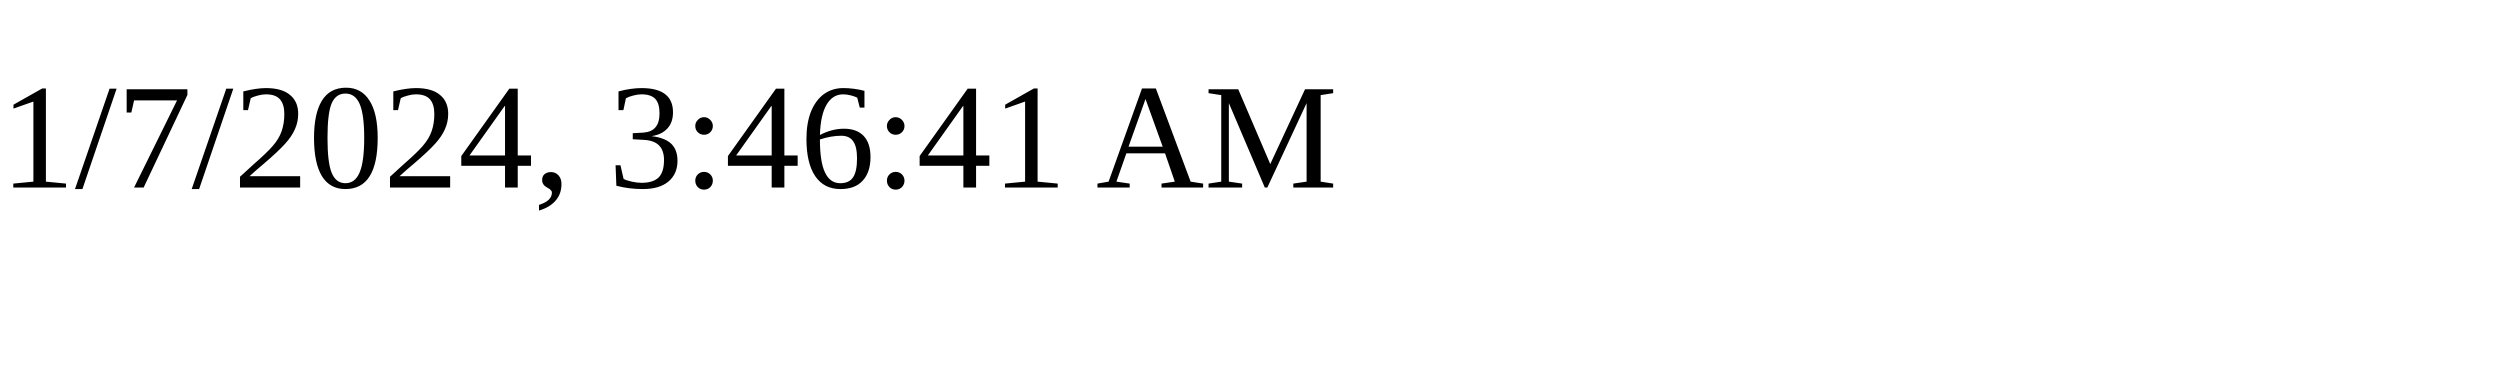
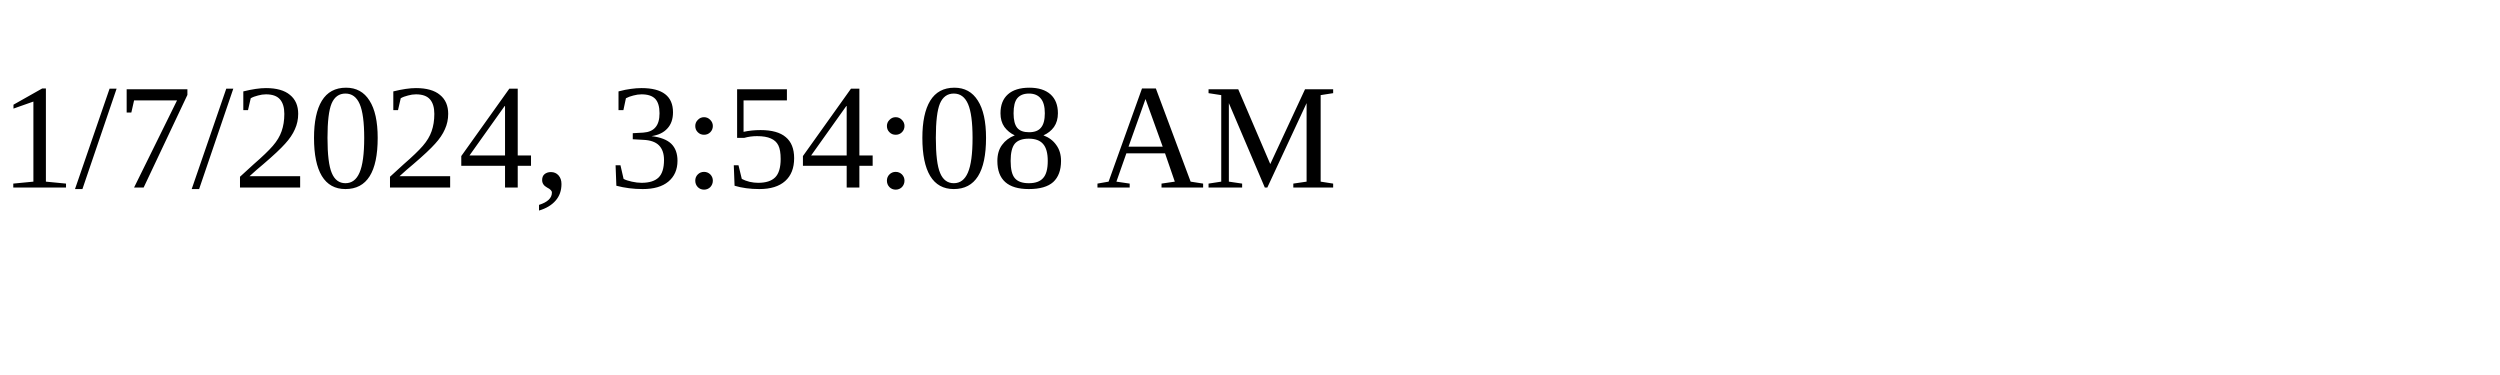
<svg xmlns="http://www.w3.org/2000/svg" height="30" width="200">
-   <text x="0" y="15">1/7/2024, 3:46:41 AM</text>
+   <text x="0" y="15">1/7/2024, 3:54:08 AM</text>
</svg>
